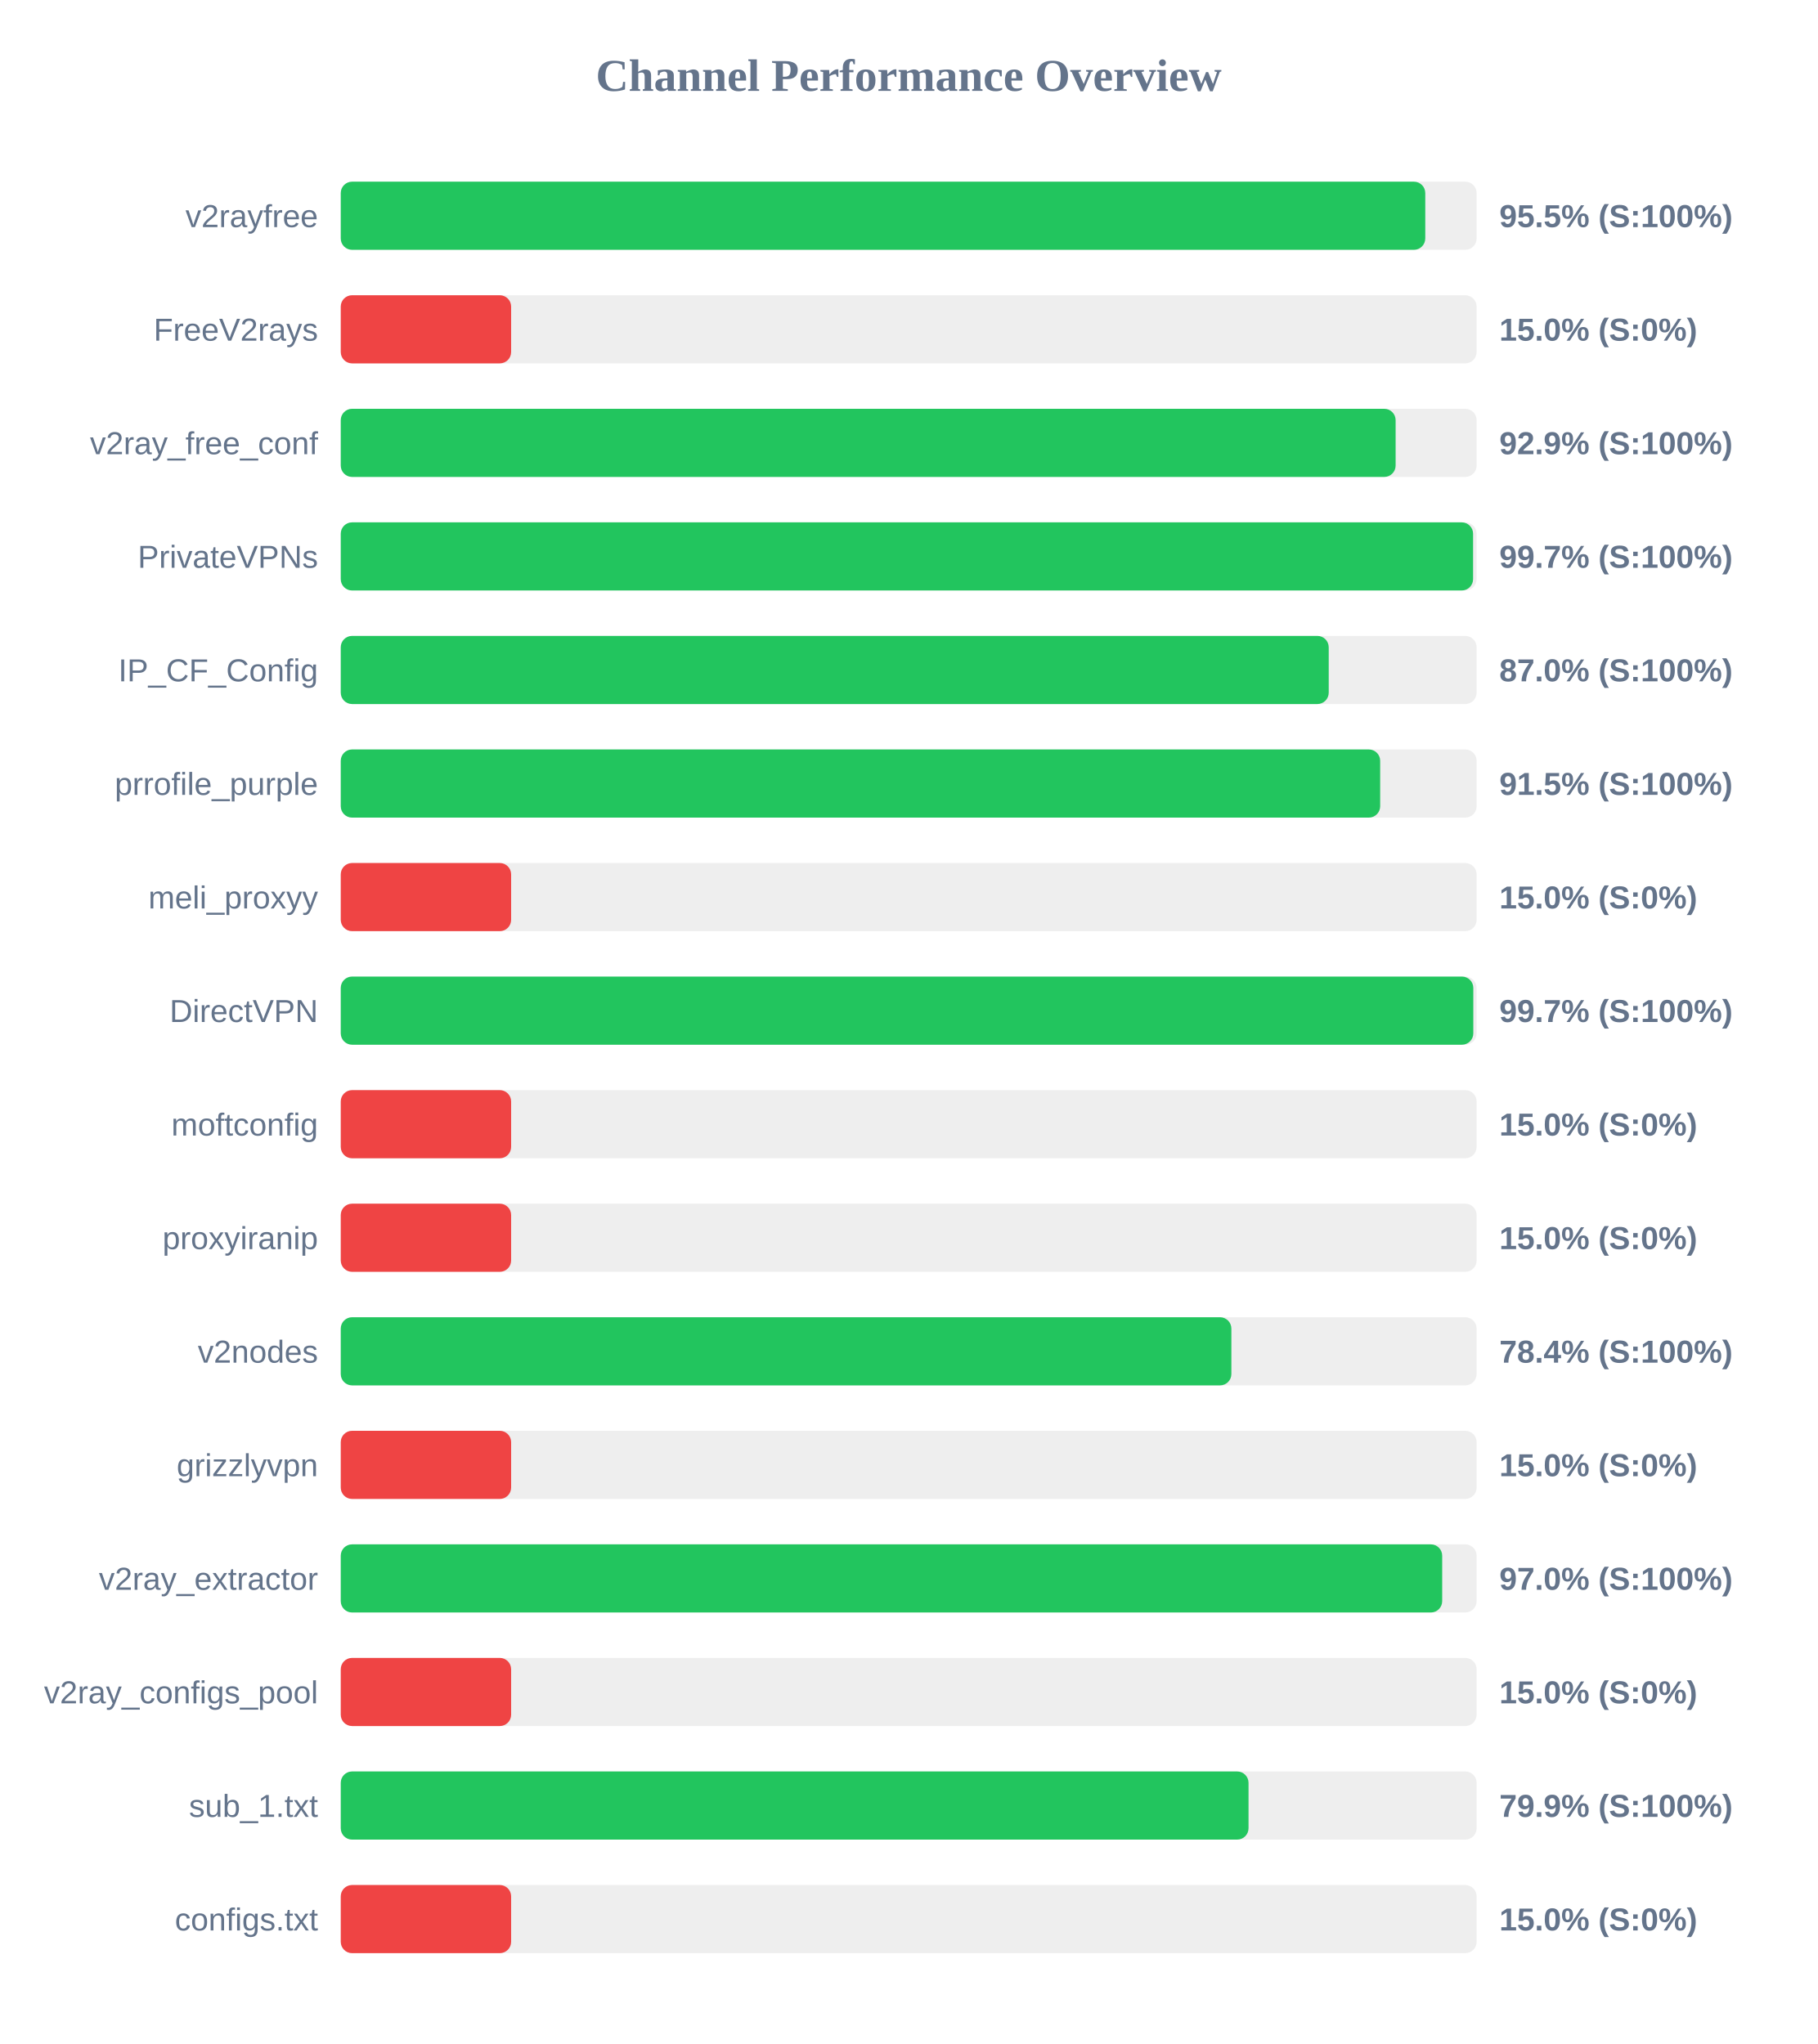
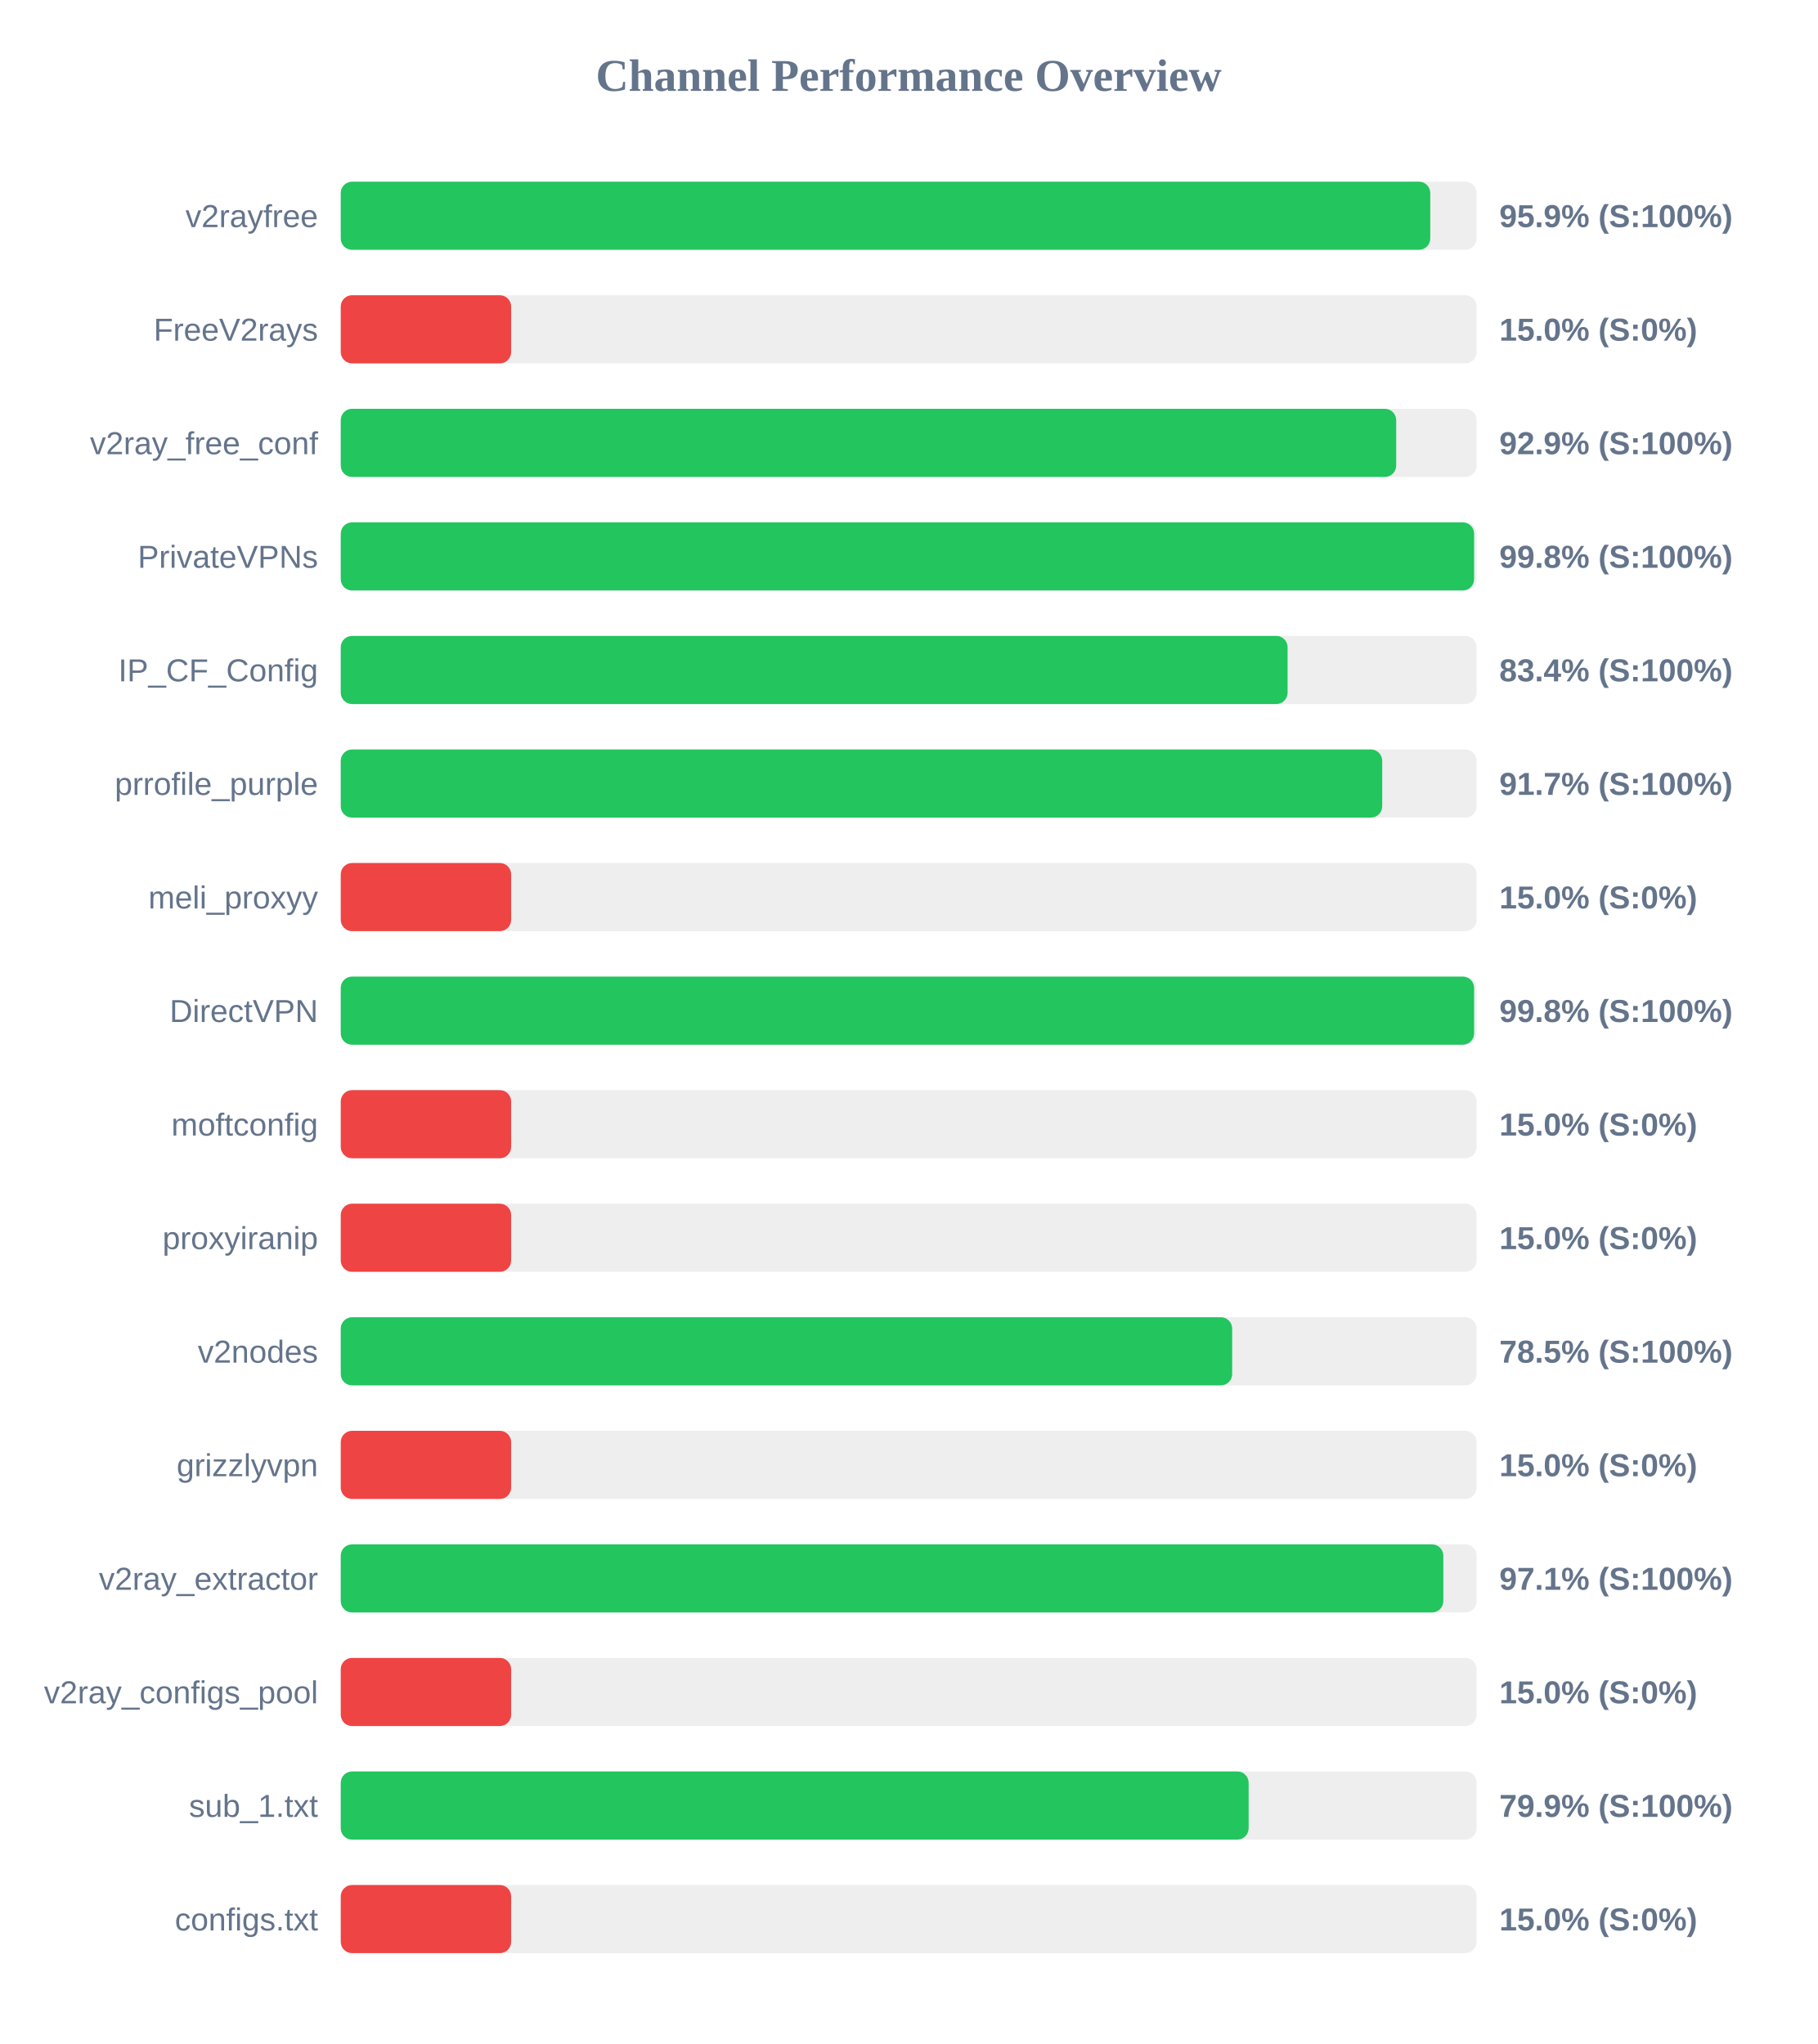
<svg xmlns="http://www.w3.org/2000/svg" width="800" height="900" version="1.1">
  <style>
        .row { font: 14px Arial; fill: #64748b; }
        .score { font: bold 14px Arial; fill: #64748b; }
    </style>
  <text x="400" y="40" text-anchor="middle" font-size="20px" font-weight="bold" fill="#64748b">Channel Performance Overview</text>
  <rect x="150" y="80" width="500" height="30" fill="#eee" rx="5" />
-   <rect x="150" y="80" width="477.4" height="30" fill="#22c55e" rx="5" />
+   <rect x="150" y="80" width="479.6" height="30" fill="#22c55e" rx="5" />
  <text x="140" y="100" text-anchor="end" class="row">v2rayfree</text>
-   <text x="660" y="100" text-anchor="start" class="score">95.5% (S:100%)</text>
+   <text x="660" y="100" text-anchor="start" class="score">95.9% (S:100%)</text>
  <rect x="150" y="130" width="500" height="30" fill="#eee" rx="5" />
  <rect x="150" y="130" width="75.0" height="30" fill="#ef4444" rx="5" />
  <text x="140" y="150" text-anchor="end" class="row">FreeV2rays</text>
  <text x="660" y="150" text-anchor="start" class="score">15.0% (S:0%)</text>
  <rect x="150" y="180" width="500" height="30" fill="#eee" rx="5" />
-   <rect x="150" y="180" width="464.35" height="30" fill="#22c55e" rx="5" />
+   <rect x="150" y="180" width="464.6" height="30" fill="#22c55e" rx="5" />
  <text x="140" y="200" text-anchor="end" class="row">v2ray_free_conf</text>
  <text x="660" y="200" text-anchor="start" class="score">92.9% (S:100%)</text>
  <rect x="150" y="230" width="500" height="30" fill="#eee" rx="5" />
-   <rect x="150" y="230" width="498.45" height="30" fill="#22c55e" rx="5" />
+   <rect x="150" y="230" width="498.9" height="30" fill="#22c55e" rx="5" />
  <text x="140" y="250" text-anchor="end" class="row">PrivateVPNs</text>
-   <text x="660" y="250" text-anchor="start" class="score">99.7% (S:100%)</text>
+   <text x="660" y="250" text-anchor="start" class="score">99.8% (S:100%)</text>
  <rect x="150" y="280" width="500" height="30" fill="#eee" rx="5" />
-   <rect x="150" y="280" width="434.9" height="30" fill="#22c55e" rx="5" />
+   <rect x="150" y="280" width="416.8" height="30" fill="#22c55e" rx="5" />
  <text x="140" y="300" text-anchor="end" class="row">IP_CF_Config</text>
-   <text x="660" y="300" text-anchor="start" class="score">87.0% (S:100%)</text>
+   <text x="660" y="300" text-anchor="start" class="score">83.4% (S:100%)</text>
  <rect x="150" y="330" width="500" height="30" fill="#eee" rx="5" />
-   <rect x="150" y="330" width="457.55" height="30" fill="#22c55e" rx="5" />
+   <rect x="150" y="330" width="458.45" height="30" fill="#22c55e" rx="5" />
  <text x="140" y="350" text-anchor="end" class="row">prrofile_purple</text>
-   <text x="660" y="350" text-anchor="start" class="score">91.5% (S:100%)</text>
+   <text x="660" y="350" text-anchor="start" class="score">91.7% (S:100%)</text>
  <rect x="150" y="380" width="500" height="30" fill="#eee" rx="5" />
  <rect x="150" y="380" width="75.0" height="30" fill="#ef4444" rx="5" />
  <text x="140" y="400" text-anchor="end" class="row">meli_proxyy</text>
  <text x="660" y="400" text-anchor="start" class="score">15.0% (S:0%)</text>
  <rect x="150" y="430" width="500" height="30" fill="#eee" rx="5" />
-   <rect x="150" y="430" width="498.55" height="30" fill="#22c55e" rx="5" />
+   <rect x="150" y="430" width="498.9" height="30" fill="#22c55e" rx="5" />
  <text x="140" y="450" text-anchor="end" class="row">DirectVPN</text>
-   <text x="660" y="450" text-anchor="start" class="score">99.7% (S:100%)</text>
+   <text x="660" y="450" text-anchor="start" class="score">99.8% (S:100%)</text>
  <rect x="150" y="480" width="500" height="30" fill="#eee" rx="5" />
  <rect x="150" y="480" width="75.0" height="30" fill="#ef4444" rx="5" />
  <text x="140" y="500" text-anchor="end" class="row">moftconfig</text>
  <text x="660" y="500" text-anchor="start" class="score">15.0% (S:0%)</text>
  <rect x="150" y="530" width="500" height="30" fill="#eee" rx="5" />
  <rect x="150" y="530" width="75.0" height="30" fill="#ef4444" rx="5" />
  <text x="140" y="550" text-anchor="end" class="row">proxyiranip</text>
  <text x="660" y="550" text-anchor="start" class="score">15.0% (S:0%)</text>
  <rect x="150" y="580" width="500" height="30" fill="#eee" rx="5" />
-   <rect x="150" y="580" width="392.05" height="30" fill="#22c55e" rx="5" />
+   <rect x="150" y="580" width="392.4" height="30" fill="#22c55e" rx="5" />
  <text x="140" y="600" text-anchor="end" class="row">v2nodes</text>
-   <text x="660" y="600" text-anchor="start" class="score">78.4% (S:100%)</text>
+   <text x="660" y="600" text-anchor="start" class="score">78.5% (S:100%)</text>
  <rect x="150" y="630" width="500" height="30" fill="#eee" rx="5" />
  <rect x="150" y="630" width="75.0" height="30" fill="#ef4444" rx="5" />
  <text x="140" y="650" text-anchor="end" class="row">grizzlyvpn</text>
  <text x="660" y="650" text-anchor="start" class="score">15.0% (S:0%)</text>
  <rect x="150" y="680" width="500" height="30" fill="#eee" rx="5" />
-   <rect x="150" y="680" width="484.85" height="30" fill="#22c55e" rx="5" />
+   <rect x="150" y="680" width="485.35" height="30" fill="#22c55e" rx="5" />
  <text x="140" y="700" text-anchor="end" class="row">v2ray_extractor</text>
-   <text x="660" y="700" text-anchor="start" class="score">97.0% (S:100%)</text>
+   <text x="660" y="700" text-anchor="start" class="score">97.1% (S:100%)</text>
  <rect x="150" y="730" width="500" height="30" fill="#eee" rx="5" />
  <rect x="150" y="730" width="75.0" height="30" fill="#ef4444" rx="5" />
  <text x="140" y="750" text-anchor="end" class="row">v2ray_configs_pool</text>
  <text x="660" y="750" text-anchor="start" class="score">15.0% (S:0%)</text>
  <rect x="150" y="780" width="500" height="30" fill="#eee" rx="5" />
-   <rect x="150" y="780" width="399.6" height="30" fill="#22c55e" rx="5" />
+   <rect x="150" y="780" width="399.65" height="30" fill="#22c55e" rx="5" />
  <text x="140" y="800" text-anchor="end" class="row">sub_1.txt</text>
  <text x="660" y="800" text-anchor="start" class="score">79.9% (S:100%)</text>
  <rect x="150" y="830" width="500" height="30" fill="#eee" rx="5" />
  <rect x="150" y="830" width="75.0" height="30" fill="#ef4444" rx="5" />
  <text x="140" y="850" text-anchor="end" class="row">configs.txt</text>
  <text x="660" y="850" text-anchor="start" class="score">15.0% (S:0%)</text>
</svg>
